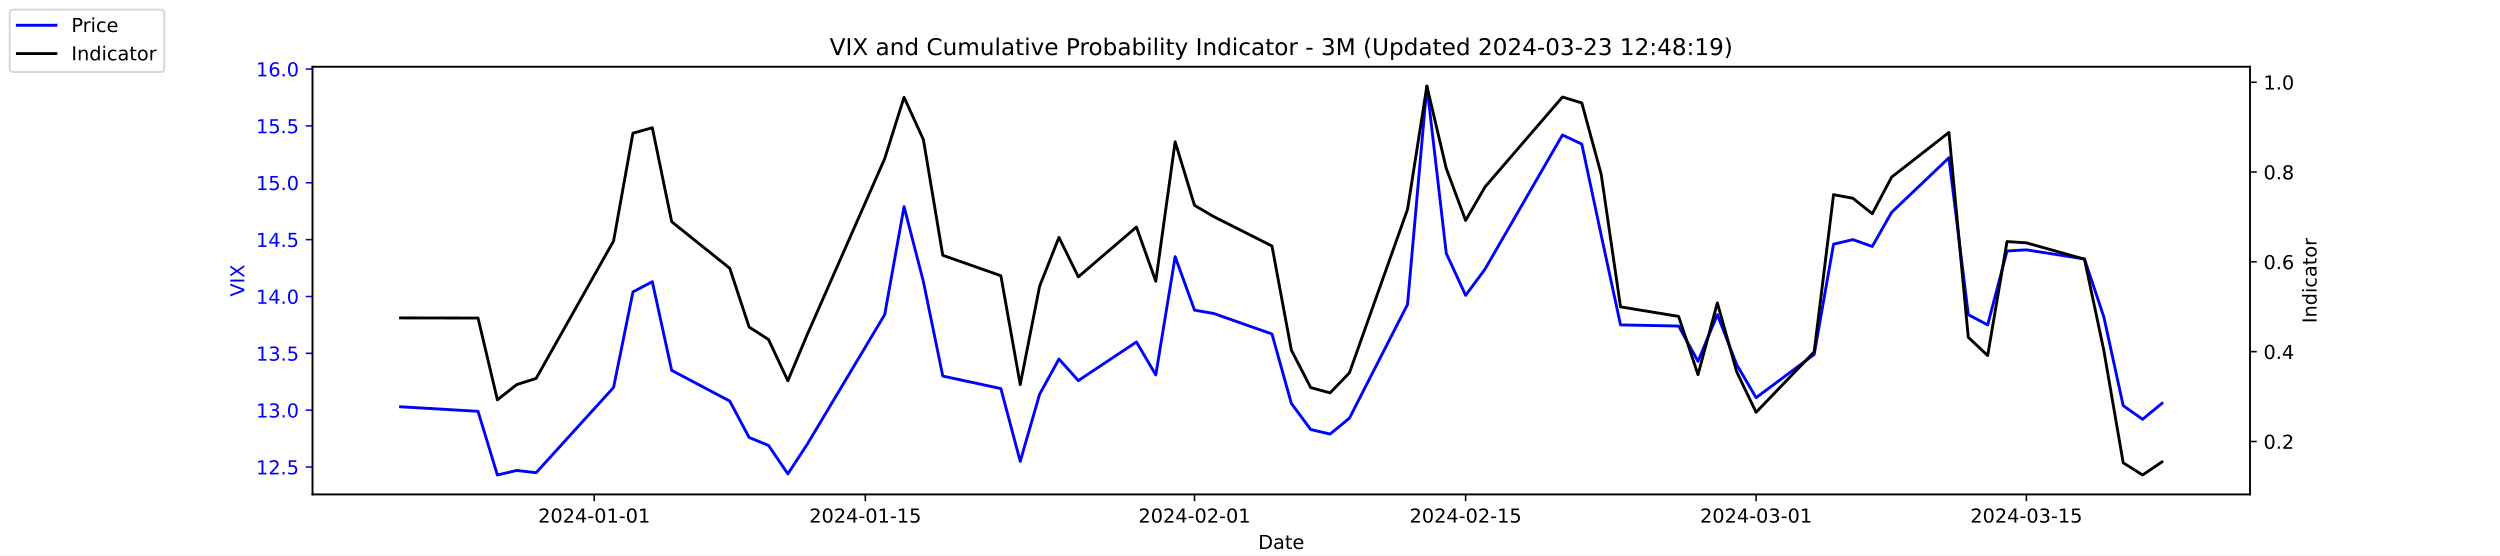
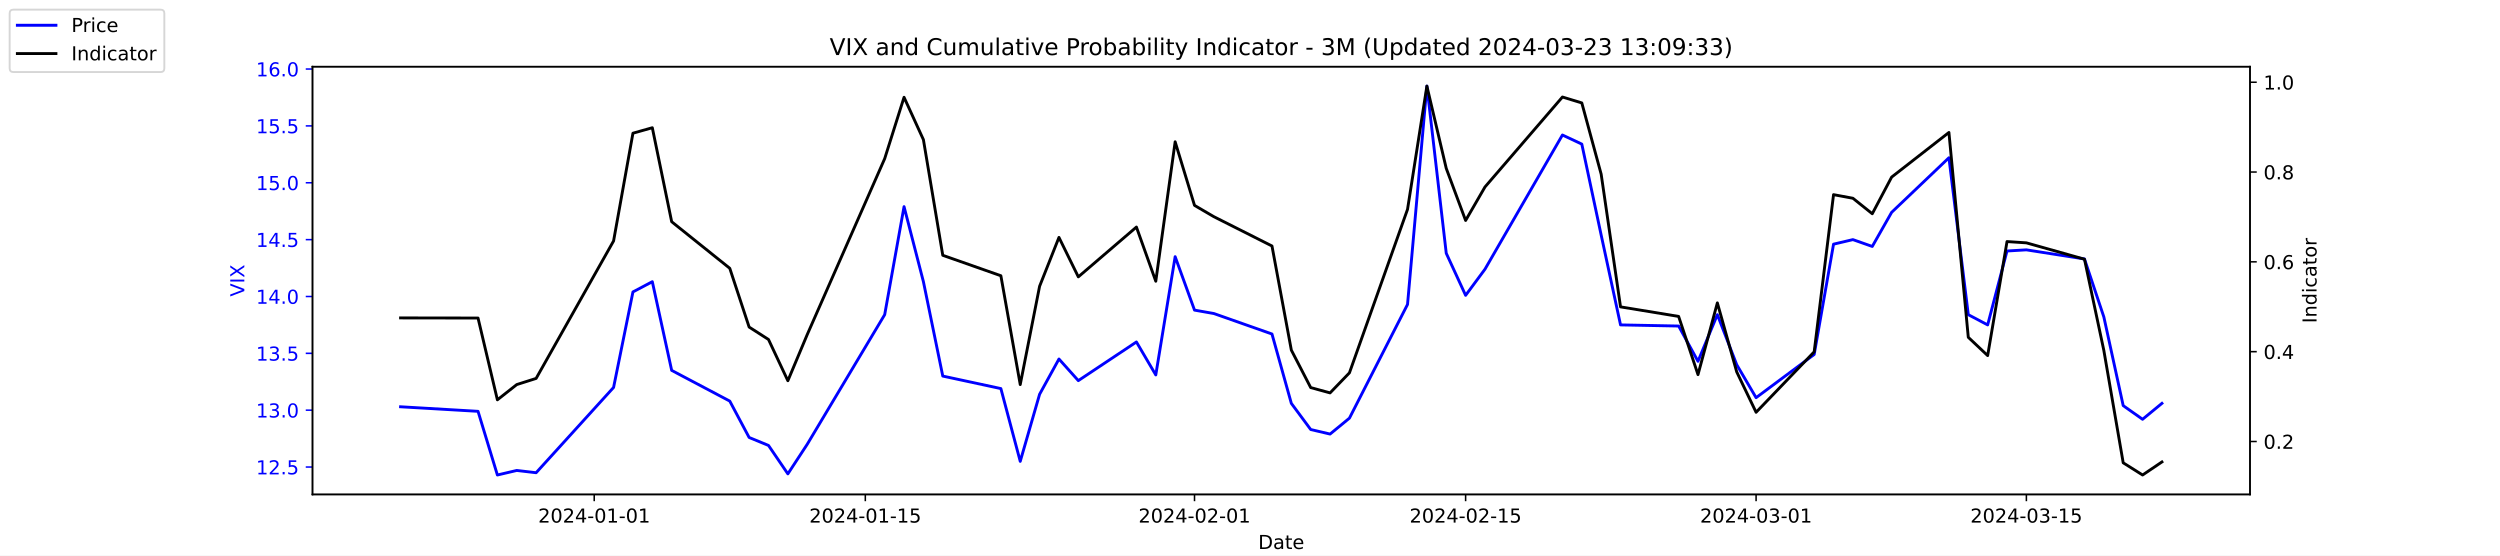
<svg xmlns="http://www.w3.org/2000/svg" xmlns:xlink="http://www.w3.org/1999/xlink" width="1296pt" height="288pt" viewBox="0 0 1296 288" version="1.1">
  <defs>
    <style type="text/css">*{stroke-linejoin: round; stroke-linecap: butt}</style>
  </defs>
  <g id="figure_1">
    <g id="patch_1">
      <path d="M 0 288  L 1296 288  L 1296 0  L 0 0  z " style="fill: #ffffff" />
    </g>
    <g id="axes_1">
      <g id="patch_2">
        <path d="M 162 256.32  L 1166.4 256.32  L 1166.4 34.56  L 162 34.56  z " style="fill: #ffffff" />
      </g>
      <g id="matplotlib.axis_1">
        <g id="xtick_1">
          <g id="line2d_1">
            <defs>
-               <path id="m164c7458db" d="M 0 0  L 0 3.5  " style="stroke: #000000; stroke-width: 0.8" />
+               <path id="me2af71b40a" d="M 0 0  L 0 3.5  " style="stroke: #000000; stroke-width: 0.8" />
            </defs>
            <g>
-               <use xlink:href="#m164c7458db" x="308.04" y="256.32" style="stroke: #000000; stroke-width: 0.8" />
+               <use xlink:href="#me2af71b40a" x="308.04" y="256.32" style="stroke: #000000; stroke-width: 0.8" />
            </g>
          </g>
          <g id="text_1">
            <g transform="translate(278.9824 270.9184) scale(0.1 -0.1)">
              <defs>
                <path id="DejaVuSans-32" d="M 1228 531  L 3431 531  L 3431 0  L 469 0  L 469 531  Q 828 903 1448 1529  Q 2069 2156 2228 2338  Q 2531 2678 2651 2914  Q 2772 3150 2772 3378  Q 2772 3750 2511 3984  Q 2250 4219 1831 4219  Q 1534 4219 1204 4116  Q 875 4013 500 3803  L 500 4441  Q 881 4594 1212 4672  Q 1544 4750 1819 4750  Q 2544 4750 2975 4387  Q 3406 4025 3406 3419  Q 3406 3131 3298 2873  Q 3191 2616 2906 2266  Q 2828 2175 2409 1742  Q 1991 1309 1228 531  z " transform="scale(0.015625)" />
                <path id="DejaVuSans-30" d="M 2034 4250  Q 1547 4250 1301 3770  Q 1056 3291 1056 2328  Q 1056 1369 1301 889  Q 1547 409 2034 409  Q 2525 409 2770 889  Q 3016 1369 3016 2328  Q 3016 3291 2770 3770  Q 2525 4250 2034 4250  z M 2034 4750  Q 2819 4750 3233 4129  Q 3647 3509 3647 2328  Q 3647 1150 3233 529  Q 2819 -91 2034 -91  Q 1250 -91 836 529  Q 422 1150 422 2328  Q 422 3509 836 4129  Q 1250 4750 2034 4750  z " transform="scale(0.015625)" />
                <path id="DejaVuSans-34" d="M 2419 4116  L 825 1625  L 2419 1625  L 2419 4116  z M 2253 4666  L 3047 4666  L 3047 1625  L 3713 1625  L 3713 1100  L 3047 1100  L 3047 0  L 2419 0  L 2419 1100  L 313 1100  L 313 1709  L 2253 4666  z " transform="scale(0.015625)" />
                <path id="DejaVuSans-2d" d="M 313 2009  L 1997 2009  L 1997 1497  L 313 1497  L 313 2009  z " transform="scale(0.015625)" />
                <path id="DejaVuSans-31" d="M 794 531  L 1825 531  L 1825 4091  L 703 3866  L 703 4441  L 1819 4666  L 2450 4666  L 2450 531  L 3481 531  L 3481 0  L 794 0  L 794 531  z " transform="scale(0.015625)" />
              </defs>
              <use xlink:href="#DejaVuSans-32" />
              <use xlink:href="#DejaVuSans-30" x="63.623" />
              <use xlink:href="#DejaVuSans-32" x="127.246" />
              <use xlink:href="#DejaVuSans-34" x="190.869" />
              <use xlink:href="#DejaVuSans-2d" x="254.492" />
              <use xlink:href="#DejaVuSans-30" x="290.576" />
              <use xlink:href="#DejaVuSans-31" x="354.199" />
              <use xlink:href="#DejaVuSans-2d" x="417.822" />
              <use xlink:href="#DejaVuSans-30" x="453.906" />
              <use xlink:href="#DejaVuSans-31" x="517.529" />
            </g>
          </g>
        </g>
        <g id="xtick_2">
          <g id="line2d_2">
            <g>
-               <use xlink:href="#m164c7458db" x="448.58" y="256.32" style="stroke: #000000; stroke-width: 0.8" />
+               <use xlink:href="#me2af71b40a" x="448.58" y="256.32" style="stroke: #000000; stroke-width: 0.8" />
            </g>
          </g>
          <g id="text_2">
            <g transform="translate(419.5222 270.9184) scale(0.1 -0.1)">
              <defs>
                <path id="DejaVuSans-35" d="M 691 4666  L 3169 4666  L 3169 4134  L 1269 4134  L 1269 2991  Q 1406 3038 1543 3061  Q 1681 3084 1819 3084  Q 2600 3084 3056 2656  Q 3513 2228 3513 1497  Q 3513 744 3044 326  Q 2575 -91 1722 -91  Q 1428 -91 1123 -41  Q 819 9 494 109  L 494 744  Q 775 591 1075 516  Q 1375 441 1709 441  Q 2250 441 2565 725  Q 2881 1009 2881 1497  Q 2881 1984 2565 2268  Q 2250 2553 1709 2553  Q 1456 2553 1204 2497  Q 953 2441 691 2322  L 691 4666  z " transform="scale(0.015625)" />
              </defs>
              <use xlink:href="#DejaVuSans-32" />
              <use xlink:href="#DejaVuSans-30" x="63.623" />
              <use xlink:href="#DejaVuSans-32" x="127.246" />
              <use xlink:href="#DejaVuSans-34" x="190.869" />
              <use xlink:href="#DejaVuSans-2d" x="254.492" />
              <use xlink:href="#DejaVuSans-30" x="290.576" />
              <use xlink:href="#DejaVuSans-31" x="354.199" />
              <use xlink:href="#DejaVuSans-2d" x="417.822" />
              <use xlink:href="#DejaVuSans-31" x="453.906" />
              <use xlink:href="#DejaVuSans-35" x="517.529" />
            </g>
          </g>
        </g>
        <g id="xtick_3">
          <g id="line2d_3">
            <g>
-               <use xlink:href="#m164c7458db" x="619.236" y="256.32" style="stroke: #000000; stroke-width: 0.8" />
+               <use xlink:href="#me2af71b40a" x="619.236" y="256.32" style="stroke: #000000; stroke-width: 0.8" />
            </g>
          </g>
          <g id="text_3">
            <g transform="translate(590.1778 270.9184) scale(0.1 -0.1)">
              <use xlink:href="#DejaVuSans-32" />
              <use xlink:href="#DejaVuSans-30" x="63.623" />
              <use xlink:href="#DejaVuSans-32" x="127.246" />
              <use xlink:href="#DejaVuSans-34" x="190.869" />
              <use xlink:href="#DejaVuSans-2d" x="254.492" />
              <use xlink:href="#DejaVuSans-30" x="290.576" />
              <use xlink:href="#DejaVuSans-32" x="354.199" />
              <use xlink:href="#DejaVuSans-2d" x="417.822" />
              <use xlink:href="#DejaVuSans-30" x="453.906" />
              <use xlink:href="#DejaVuSans-31" x="517.529" />
            </g>
          </g>
        </g>
        <g id="xtick_4">
          <g id="line2d_4">
            <g>
-               <use xlink:href="#m164c7458db" x="759.775" y="256.32" style="stroke: #000000; stroke-width: 0.8" />
+               <use xlink:href="#me2af71b40a" x="759.775" y="256.32" style="stroke: #000000; stroke-width: 0.8" />
            </g>
          </g>
          <g id="text_4">
            <g transform="translate(730.7177 270.9184) scale(0.1 -0.1)">
              <use xlink:href="#DejaVuSans-32" />
              <use xlink:href="#DejaVuSans-30" x="63.623" />
              <use xlink:href="#DejaVuSans-32" x="127.246" />
              <use xlink:href="#DejaVuSans-34" x="190.869" />
              <use xlink:href="#DejaVuSans-2d" x="254.492" />
              <use xlink:href="#DejaVuSans-30" x="290.576" />
              <use xlink:href="#DejaVuSans-32" x="354.199" />
              <use xlink:href="#DejaVuSans-2d" x="417.822" />
              <use xlink:href="#DejaVuSans-31" x="453.906" />
              <use xlink:href="#DejaVuSans-35" x="517.529" />
            </g>
          </g>
        </g>
        <g id="xtick_5">
          <g id="line2d_5">
            <g>
-               <use xlink:href="#m164c7458db" x="910.354" y="256.32" style="stroke: #000000; stroke-width: 0.8" />
+               <use xlink:href="#me2af71b40a" x="910.354" y="256.32" style="stroke: #000000; stroke-width: 0.8" />
            </g>
          </g>
          <g id="text_5">
            <g transform="translate(881.2961 270.9184) scale(0.1 -0.1)">
              <defs>
                <path id="DejaVuSans-33" d="M 2597 2516  Q 3050 2419 3304 2112  Q 3559 1806 3559 1356  Q 3559 666 3084 287  Q 2609 -91 1734 -91  Q 1441 -91 1130 -33  Q 819 25 488 141  L 488 750  Q 750 597 1062 519  Q 1375 441 1716 441  Q 2309 441 2620 675  Q 2931 909 2931 1356  Q 2931 1769 2642 2001  Q 2353 2234 1838 2234  L 1294 2234  L 1294 2753  L 1863 2753  Q 2328 2753 2575 2939  Q 2822 3125 2822 3475  Q 2822 3834 2567 4026  Q 2313 4219 1838 4219  Q 1578 4219 1281 4162  Q 984 4106 628 3988  L 628 4550  Q 988 4650 1302 4700  Q 1616 4750 1894 4750  Q 2613 4750 3031 4423  Q 3450 4097 3450 3541  Q 3450 3153 3228 2886  Q 3006 2619 2597 2516  z " transform="scale(0.015625)" />
              </defs>
              <use xlink:href="#DejaVuSans-32" />
              <use xlink:href="#DejaVuSans-30" x="63.623" />
              <use xlink:href="#DejaVuSans-32" x="127.246" />
              <use xlink:href="#DejaVuSans-34" x="190.869" />
              <use xlink:href="#DejaVuSans-2d" x="254.492" />
              <use xlink:href="#DejaVuSans-30" x="290.576" />
              <use xlink:href="#DejaVuSans-33" x="354.199" />
              <use xlink:href="#DejaVuSans-2d" x="417.822" />
              <use xlink:href="#DejaVuSans-30" x="453.906" />
              <use xlink:href="#DejaVuSans-31" x="517.529" />
            </g>
          </g>
        </g>
        <g id="xtick_6">
          <g id="line2d_6">
            <g>
-               <use xlink:href="#m164c7458db" x="1050.476" y="256.32" style="stroke: #000000; stroke-width: 0.8" />
+               <use xlink:href="#me2af71b40a" x="1050.476" y="256.32" style="stroke: #000000; stroke-width: 0.8" />
            </g>
          </g>
          <g id="text_6">
            <g transform="translate(1021.418 270.9184) scale(0.1 -0.1)">
              <use xlink:href="#DejaVuSans-32" />
              <use xlink:href="#DejaVuSans-30" x="63.623" />
              <use xlink:href="#DejaVuSans-32" x="127.246" />
              <use xlink:href="#DejaVuSans-34" x="190.869" />
              <use xlink:href="#DejaVuSans-2d" x="254.492" />
              <use xlink:href="#DejaVuSans-30" x="290.576" />
              <use xlink:href="#DejaVuSans-33" x="354.199" />
              <use xlink:href="#DejaVuSans-2d" x="417.822" />
              <use xlink:href="#DejaVuSans-31" x="453.906" />
              <use xlink:href="#DejaVuSans-35" x="517.529" />
            </g>
          </g>
        </g>
        <g id="text_7">
          <g transform="translate(652.2492 284.5966) scale(0.1 -0.1)">
            <defs>
              <path id="DejaVuSans-44" d="M 1259 4147  L 1259 519  L 2022 519  Q 2988 519 3436 956  Q 3884 1394 3884 2338  Q 3884 3275 3436 3711  Q 2988 4147 2022 4147  L 1259 4147  z M 628 4666  L 1925 4666  Q 3281 4666 3915 4102  Q 4550 3538 4550 2338  Q 4550 1131 3912 565  Q 3275 0 1925 0  L 628 0  L 628 4666  z " transform="scale(0.015625)" />
              <path id="DejaVuSans-61" d="M 2194 1759  Q 1497 1759 1228 1600  Q 959 1441 959 1056  Q 959 750 1161 570  Q 1363 391 1709 391  Q 2188 391 2477 730  Q 2766 1069 2766 1631  L 2766 1759  L 2194 1759  z M 3341 1997  L 3341 0  L 2766 0  L 2766 531  Q 2569 213 2275 61  Q 1981 -91 1556 -91  Q 1019 -91 701 211  Q 384 513 384 1019  Q 384 1609 779 1909  Q 1175 2209 1959 2209  L 2766 2209  L 2766 2266  Q 2766 2663 2505 2880  Q 2244 3097 1772 3097  Q 1472 3097 1187 3025  Q 903 2953 641 2809  L 641 3341  Q 956 3463 1253 3523  Q 1550 3584 1831 3584  Q 2591 3584 2966 3190  Q 3341 2797 3341 1997  z " transform="scale(0.015625)" />
              <path id="DejaVuSans-74" d="M 1172 4494  L 1172 3500  L 2356 3500  L 2356 3053  L 1172 3053  L 1172 1153  Q 1172 725 1289 603  Q 1406 481 1766 481  L 2356 481  L 2356 0  L 1766 0  Q 1100 0 847 248  Q 594 497 594 1153  L 594 3053  L 172 3053  L 172 3500  L 594 3500  L 594 4494  L 1172 4494  z " transform="scale(0.015625)" />
              <path id="DejaVuSans-65" d="M 3597 1894  L 3597 1613  L 953 1613  Q 991 1019 1311 708  Q 1631 397 2203 397  Q 2534 397 2845 478  Q 3156 559 3463 722  L 3463 178  Q 3153 47 2828 -22  Q 2503 -91 2169 -91  Q 1331 -91 842 396  Q 353 884 353 1716  Q 353 2575 817 3079  Q 1281 3584 2069 3584  Q 2775 3584 3186 3129  Q 3597 2675 3597 1894  z M 3022 2063  Q 3016 2534 2758 2815  Q 2500 3097 2075 3097  Q 1594 3097 1305 2825  Q 1016 2553 972 2059  L 3022 2063  z " transform="scale(0.015625)" />
            </defs>
            <use xlink:href="#DejaVuSans-44" />
            <use xlink:href="#DejaVuSans-61" x="77.002" />
            <use xlink:href="#DejaVuSans-74" x="138.281" />
            <use xlink:href="#DejaVuSans-65" x="177.49" />
          </g>
        </g>
      </g>
      <g id="matplotlib.axis_2">
        <g id="ytick_1">
          <g id="line2d_7">
            <defs>
-               <path id="m538c97df19" d="M 0 0  L -3.5 0  " style="stroke: #0000ff; stroke-width: 0.8" />
+               <path id="mffea06dc5c" d="M 0 0  L -3.5 0  " style="stroke: #0000ff; stroke-width: 0.8" />
            </defs>
            <g>
-               <use xlink:href="#m538c97df19" x="162" y="242.114" style="fill: #0000ff; stroke: #0000ff; stroke-width: 0.8" />
+               <use xlink:href="#mffea06dc5c" x="162" y="242.114" style="fill: #0000ff; stroke: #0000ff; stroke-width: 0.8" />
            </g>
          </g>
          <g id="text_8">
            <g style="fill: #0000ff" transform="translate(132.7344 245.9129) scale(0.1 -0.1)">
              <defs>
                <path id="DejaVuSans-2e" d="M 684 794  L 1344 794  L 1344 0  L 684 0  L 684 794  z " transform="scale(0.015625)" />
              </defs>
              <use xlink:href="#DejaVuSans-31" />
              <use xlink:href="#DejaVuSans-32" x="63.623" />
              <use xlink:href="#DejaVuSans-2e" x="127.246" />
              <use xlink:href="#DejaVuSans-35" x="159.033" />
            </g>
          </g>
        </g>
        <g id="ytick_2">
          <g id="line2d_8">
            <g>
-               <use xlink:href="#m538c97df19" x="162" y="212.64" style="fill: #0000ff; stroke: #0000ff; stroke-width: 0.8" />
+               <use xlink:href="#mffea06dc5c" x="162" y="212.64" style="fill: #0000ff; stroke: #0000ff; stroke-width: 0.8" />
            </g>
          </g>
          <g id="text_9">
            <g style="fill: #0000ff" transform="translate(132.7344 216.4392) scale(0.1 -0.1)">
              <use xlink:href="#DejaVuSans-31" />
              <use xlink:href="#DejaVuSans-33" x="63.623" />
              <use xlink:href="#DejaVuSans-2e" x="127.246" />
              <use xlink:href="#DejaVuSans-30" x="159.033" />
            </g>
          </g>
        </g>
        <g id="ytick_3">
          <g id="line2d_9">
            <g>
-               <use xlink:href="#m538c97df19" x="162" y="183.166" style="fill: #0000ff; stroke: #0000ff; stroke-width: 0.8" />
+               <use xlink:href="#mffea06dc5c" x="162" y="183.166" style="fill: #0000ff; stroke: #0000ff; stroke-width: 0.8" />
            </g>
          </g>
          <g id="text_10">
            <g style="fill: #0000ff" transform="translate(132.7344 186.9656) scale(0.1 -0.1)">
              <use xlink:href="#DejaVuSans-31" />
              <use xlink:href="#DejaVuSans-33" x="63.623" />
              <use xlink:href="#DejaVuSans-2e" x="127.246" />
              <use xlink:href="#DejaVuSans-35" x="159.033" />
            </g>
          </g>
        </g>
        <g id="ytick_4">
          <g id="line2d_10">
            <g>
-               <use xlink:href="#m538c97df19" x="162" y="153.693" style="fill: #0000ff; stroke: #0000ff; stroke-width: 0.8" />
+               <use xlink:href="#mffea06dc5c" x="162" y="153.693" style="fill: #0000ff; stroke: #0000ff; stroke-width: 0.8" />
            </g>
          </g>
          <g id="text_11">
            <g style="fill: #0000ff" transform="translate(132.7344 157.4919) scale(0.1 -0.1)">
              <use xlink:href="#DejaVuSans-31" />
              <use xlink:href="#DejaVuSans-34" x="63.623" />
              <use xlink:href="#DejaVuSans-2e" x="127.246" />
              <use xlink:href="#DejaVuSans-30" x="159.033" />
            </g>
          </g>
        </g>
        <g id="ytick_5">
          <g id="line2d_11">
            <g>
-               <use xlink:href="#m538c97df19" x="162" y="124.219" style="fill: #0000ff; stroke: #0000ff; stroke-width: 0.8" />
+               <use xlink:href="#mffea06dc5c" x="162" y="124.219" style="fill: #0000ff; stroke: #0000ff; stroke-width: 0.8" />
            </g>
          </g>
          <g id="text_12">
            <g style="fill: #0000ff" transform="translate(132.7344 128.0182) scale(0.1 -0.1)">
              <use xlink:href="#DejaVuSans-31" />
              <use xlink:href="#DejaVuSans-34" x="63.623" />
              <use xlink:href="#DejaVuSans-2e" x="127.246" />
              <use xlink:href="#DejaVuSans-35" x="159.033" />
            </g>
          </g>
        </g>
        <g id="ytick_6">
          <g id="line2d_12">
            <g>
-               <use xlink:href="#m538c97df19" x="162" y="94.745" style="fill: #0000ff; stroke: #0000ff; stroke-width: 0.8" />
+               <use xlink:href="#mffea06dc5c" x="162" y="94.745" style="fill: #0000ff; stroke: #0000ff; stroke-width: 0.8" />
            </g>
          </g>
          <g id="text_13">
            <g style="fill: #0000ff" transform="translate(132.7344 98.5445) scale(0.1 -0.1)">
              <use xlink:href="#DejaVuSans-31" />
              <use xlink:href="#DejaVuSans-35" x="63.623" />
              <use xlink:href="#DejaVuSans-2e" x="127.246" />
              <use xlink:href="#DejaVuSans-30" x="159.033" />
            </g>
          </g>
        </g>
        <g id="ytick_7">
          <g id="line2d_13">
            <g>
-               <use xlink:href="#m538c97df19" x="162" y="65.272" style="fill: #0000ff; stroke: #0000ff; stroke-width: 0.8" />
+               <use xlink:href="#mffea06dc5c" x="162" y="65.272" style="fill: #0000ff; stroke: #0000ff; stroke-width: 0.8" />
            </g>
          </g>
          <g id="text_14">
            <g style="fill: #0000ff" transform="translate(132.7344 69.07082) scale(0.1 -0.1)">
              <use xlink:href="#DejaVuSans-31" />
              <use xlink:href="#DejaVuSans-35" x="63.623" />
              <use xlink:href="#DejaVuSans-2e" x="127.246" />
              <use xlink:href="#DejaVuSans-35" x="159.033" />
            </g>
          </g>
        </g>
        <g id="ytick_8">
          <g id="line2d_14">
            <g>
-               <use xlink:href="#m538c97df19" x="162" y="35.798" style="fill: #0000ff; stroke: #0000ff; stroke-width: 0.8" />
+               <use xlink:href="#mffea06dc5c" x="162" y="35.798" style="fill: #0000ff; stroke: #0000ff; stroke-width: 0.8" />
            </g>
          </g>
          <g id="text_15">
            <g style="fill: #0000ff" transform="translate(132.7344 39.59714) scale(0.1 -0.1)">
              <defs>
                <path id="DejaVuSans-36" d="M 2113 2584  Q 1688 2584 1439 2293  Q 1191 2003 1191 1497  Q 1191 994 1439 701  Q 1688 409 2113 409  Q 2538 409 2786 701  Q 3034 994 3034 1497  Q 3034 2003 2786 2293  Q 2538 2584 2113 2584  z M 3366 4563  L 3366 3988  Q 3128 4100 2886 4159  Q 2644 4219 2406 4219  Q 1781 4219 1451 3797  Q 1122 3375 1075 2522  Q 1259 2794 1537 2939  Q 1816 3084 2150 3084  Q 2853 3084 3261 2657  Q 3669 2231 3669 1497  Q 3669 778 3244 343  Q 2819 -91 2113 -91  Q 1303 -91 875 529  Q 447 1150 447 2328  Q 447 3434 972 4092  Q 1497 4750 2381 4750  Q 2619 4750 2861 4703  Q 3103 4656 3366 4563  z " transform="scale(0.015625)" />
              </defs>
              <use xlink:href="#DejaVuSans-31" />
              <use xlink:href="#DejaVuSans-36" x="63.623" />
              <use xlink:href="#DejaVuSans-2e" x="127.246" />
              <use xlink:href="#DejaVuSans-30" x="159.033" />
            </g>
          </g>
        </g>
        <g id="text_16">
          <g style="fill: #0000ff" transform="translate(126.6547 153.7603) rotate(-90) scale(0.1 -0.1)">
            <defs>
              <path id="DejaVuSans-56" d="M 1831 0  L 50 4666  L 709 4666  L 2188 738  L 3669 4666  L 4325 4666  L 2547 0  L 1831 0  z " transform="scale(0.015625)" />
              <path id="DejaVuSans-49" d="M 628 4666  L 1259 4666  L 1259 0  L 628 0  L 628 4666  z " transform="scale(0.015625)" />
              <path id="DejaVuSans-58" d="M 403 4666  L 1081 4666  L 2241 2931  L 3406 4666  L 4084 4666  L 2584 2425  L 4184 0  L 3506 0  L 2194 1984  L 872 0  L 191 0  L 1856 2491  L 403 4666  z " transform="scale(0.015625)" />
            </defs>
            <use xlink:href="#DejaVuSans-56" />
            <use xlink:href="#DejaVuSans-49" x="68.408" />
            <use xlink:href="#DejaVuSans-58" x="97.9" />
          </g>
        </g>
      </g>
      <g id="line2d_15">
-         <path d="M 207.655 210.872  L 247.809 213.23  L 257.847 246.24  L 267.886 243.882  L 277.924 245.061  L 318.079 200.851  L 328.117 151.335  L 338.156 146.029  L 348.194 192.008  L 378.31 207.924  L 388.349 226.787  L 398.387 230.914  L 408.426 245.651  L 418.464 230.324  L 458.619 163.124  L 468.657 107.124  L 478.696 146.029  L 488.734 194.956  L 518.85 201.44  L 528.889 239.166  L 538.927 204.387  L 548.966 186.114  L 559.004 197.314  L 589.12 177.272  L 599.158 194.366  L 609.197 133.061  L 619.236 160.766  L 629.274 162.535  L 659.39 173.145  L 669.428 209.103  L 679.467 222.661  L 689.506 225.019  L 699.544 216.766  L 729.66 157.819  L 739.698 44.64  L 749.737 131.293  L 759.775 153.103  L 769.814 139.545  L 809.968 69.987  L 820.007 74.703  L 830.045 121.861  L 840.084 168.429  L 870.2 169.019  L 880.238 187.293  L 890.277 163.124  L 900.315 189.061  L 910.354 206.156  L 940.47 183.756  L 950.508 126.577  L 960.547 124.219  L 970.585 127.756  L 980.624 110.072  L 1010.321 81.777  L 1020.36 163.124  L 1030.398 168.429  L 1040.437 130.114  L 1050.476 129.524  L 1080.591 134.24  L 1090.63 164.303  L 1100.668 210.282  L 1110.707 217.356  L 1120.745 209.103  " clip-path="url(#pc7d4f2cad0)" style="fill: none; stroke: #0000ff; stroke-width: 1.5; stroke-linecap: square" />
+         <path d="M 207.655 210.872  L 247.809 213.23  L 257.847 246.24  L 267.886 243.882  L 277.924 245.061  L 318.079 200.851  L 328.117 151.335  L 338.156 146.029  L 348.194 192.008  L 378.31 207.924  L 388.349 226.787  L 398.387 230.914  L 408.426 245.651  L 418.464 230.324  L 458.619 163.124  L 468.657 107.124  L 478.696 146.029  L 488.734 194.956  L 518.85 201.44  L 528.889 239.166  L 538.927 204.387  L 548.966 186.114  L 559.004 197.314  L 589.12 177.272  L 599.158 194.366  L 609.197 133.061  L 619.236 160.766  L 629.274 162.535  L 659.39 173.145  L 669.428 209.103  L 679.467 222.661  L 689.506 225.019  L 699.544 216.766  L 729.66 157.819  L 739.698 44.64  L 749.737 131.293  L 759.775 153.103  L 769.814 139.545  L 809.968 69.987  L 820.007 74.703  L 830.045 121.861  L 840.084 168.429  L 870.2 169.019  L 880.238 187.293  L 890.277 163.124  L 900.315 189.061  L 910.354 206.156  L 940.47 183.756  L 950.508 126.577  L 960.547 124.219  L 970.585 127.756  L 980.624 110.072  L 1010.321 81.777  L 1020.36 163.124  L 1030.398 168.429  L 1040.437 130.114  L 1050.476 129.524  L 1080.591 134.24  L 1090.63 164.303  L 1100.668 210.282  L 1110.707 217.356  L 1120.745 209.103  " clip-path="url(#p763a0b5d0e)" style="fill: none; stroke: #0000ff; stroke-width: 1.5; stroke-linecap: square" />
      </g>
      <g id="patch_3">
        <path d="M 162 256.32  L 162 34.56  " style="fill: none; stroke: #000000; stroke-width: 0.8; stroke-linejoin: miter; stroke-linecap: square" />
      </g>
      <g id="patch_4">
        <path d="M 1166.4 256.32  L 1166.4 34.56  " style="fill: none; stroke: #000000; stroke-width: 0.8; stroke-linejoin: miter; stroke-linecap: square" />
      </g>
      <g id="patch_5">
        <path d="M 162 256.32  L 1166.4 256.32  " style="fill: none; stroke: #000000; stroke-width: 0.8; stroke-linejoin: miter; stroke-linecap: square" />
      </g>
      <g id="patch_6">
        <path d="M 162 34.56  L 1166.4 34.56  " style="fill: none; stroke: #000000; stroke-width: 0.8; stroke-linejoin: miter; stroke-linecap: square" />
      </g>
    </g>
    <g id="axes_2">
      <g id="matplotlib.axis_3">
        <g id="ytick_9">
          <g id="line2d_16">
            <defs>
-               <path id="mbf9b0ade7e" d="M 0 0  L 3.5 0  " style="stroke: #000000; stroke-width: 0.8" />
+               <path id="m49161e3346" d="M 0 0  L 3.5 0  " style="stroke: #000000; stroke-width: 0.8" />
            </defs>
            <g>
-               <use xlink:href="#mbf9b0ade7e" x="1166.4" y="228.861" style="stroke: #000000; stroke-width: 0.8" />
+               <use xlink:href="#m49161e3346" x="1166.4" y="228.861" style="stroke: #000000; stroke-width: 0.8" />
            </g>
          </g>
          <g id="text_17">
            <g transform="translate(1173.4 232.6604) scale(0.1 -0.1)">
              <use xlink:href="#DejaVuSans-30" />
              <use xlink:href="#DejaVuSans-2e" x="63.623" />
              <use xlink:href="#DejaVuSans-32" x="95.41" />
            </g>
          </g>
        </g>
        <g id="ytick_10">
          <g id="line2d_17">
            <g>
-               <use xlink:href="#mbf9b0ade7e" x="1166.4" y="182.303" style="stroke: #000000; stroke-width: 0.8" />
+               <use xlink:href="#m49161e3346" x="1166.4" y="182.303" style="stroke: #000000; stroke-width: 0.8" />
            </g>
          </g>
          <g id="text_18">
            <g transform="translate(1173.4 186.1018) scale(0.1 -0.1)">
              <use xlink:href="#DejaVuSans-30" />
              <use xlink:href="#DejaVuSans-2e" x="63.623" />
              <use xlink:href="#DejaVuSans-34" x="95.41" />
            </g>
          </g>
        </g>
        <g id="ytick_11">
          <g id="line2d_18">
            <g>
-               <use xlink:href="#mbf9b0ade7e" x="1166.4" y="135.744" style="stroke: #000000; stroke-width: 0.8" />
+               <use xlink:href="#m49161e3346" x="1166.4" y="135.744" style="stroke: #000000; stroke-width: 0.8" />
            </g>
          </g>
          <g id="text_19">
            <g transform="translate(1173.4 139.5431) scale(0.1 -0.1)">
              <use xlink:href="#DejaVuSans-30" />
              <use xlink:href="#DejaVuSans-2e" x="63.623" />
              <use xlink:href="#DejaVuSans-36" x="95.41" />
            </g>
          </g>
        </g>
        <g id="ytick_12">
          <g id="line2d_19">
            <g>
-               <use xlink:href="#mbf9b0ade7e" x="1166.4" y="89.185" style="stroke: #000000; stroke-width: 0.8" />
+               <use xlink:href="#m49161e3346" x="1166.4" y="89.185" style="stroke: #000000; stroke-width: 0.8" />
            </g>
          </g>
          <g id="text_20">
            <g transform="translate(1173.4 92.98443) scale(0.1 -0.1)">
              <defs>
                <path id="DejaVuSans-38" d="M 2034 2216  Q 1584 2216 1326 1975  Q 1069 1734 1069 1313  Q 1069 891 1326 650  Q 1584 409 2034 409  Q 2484 409 2743 651  Q 3003 894 3003 1313  Q 3003 1734 2745 1975  Q 2488 2216 2034 2216  z M 1403 2484  Q 997 2584 770 2862  Q 544 3141 544 3541  Q 544 4100 942 4425  Q 1341 4750 2034 4750  Q 2731 4750 3128 4425  Q 3525 4100 3525 3541  Q 3525 3141 3298 2862  Q 3072 2584 2669 2484  Q 3125 2378 3379 2068  Q 3634 1759 3634 1313  Q 3634 634 3220 271  Q 2806 -91 2034 -91  Q 1263 -91 848 271  Q 434 634 434 1313  Q 434 1759 690 2068  Q 947 2378 1403 2484  z M 1172 3481  Q 1172 3119 1398 2916  Q 1625 2713 2034 2713  Q 2441 2713 2670 2916  Q 2900 3119 2900 3481  Q 2900 3844 2670 4047  Q 2441 4250 2034 4250  Q 1625 4250 1398 4047  Q 1172 3844 1172 3481  z " transform="scale(0.015625)" />
              </defs>
              <use xlink:href="#DejaVuSans-30" />
              <use xlink:href="#DejaVuSans-2e" x="63.623" />
              <use xlink:href="#DejaVuSans-38" x="95.41" />
            </g>
          </g>
        </g>
        <g id="ytick_13">
          <g id="line2d_20">
            <g>
-               <use xlink:href="#mbf9b0ade7e" x="1166.4" y="42.627" style="stroke: #000000; stroke-width: 0.8" />
+               <use xlink:href="#m49161e3346" x="1166.4" y="42.627" style="stroke: #000000; stroke-width: 0.8" />
            </g>
          </g>
          <g id="text_21">
            <g transform="translate(1173.4 46.42577) scale(0.1 -0.1)">
              <use xlink:href="#DejaVuSans-31" />
              <use xlink:href="#DejaVuSans-2e" x="63.623" />
              <use xlink:href="#DejaVuSans-30" x="95.41" />
            </g>
          </g>
        </g>
        <g id="text_22">
          <g transform="translate(1200.902 167.5353) rotate(-90) scale(0.1 -0.1)">
            <defs>
              <path id="DejaVuSans-6e" d="M 3513 2113  L 3513 0  L 2938 0  L 2938 2094  Q 2938 2591 2744 2837  Q 2550 3084 2163 3084  Q 1697 3084 1428 2787  Q 1159 2491 1159 1978  L 1159 0  L 581 0  L 581 3500  L 1159 3500  L 1159 2956  Q 1366 3272 1645 3428  Q 1925 3584 2291 3584  Q 2894 3584 3203 3211  Q 3513 2838 3513 2113  z " transform="scale(0.015625)" />
              <path id="DejaVuSans-64" d="M 2906 2969  L 2906 4863  L 3481 4863  L 3481 0  L 2906 0  L 2906 525  Q 2725 213 2448 61  Q 2172 -91 1784 -91  Q 1150 -91 751 415  Q 353 922 353 1747  Q 353 2572 751 3078  Q 1150 3584 1784 3584  Q 2172 3584 2448 3432  Q 2725 3281 2906 2969  z M 947 1747  Q 947 1113 1208 752  Q 1469 391 1925 391  Q 2381 391 2643 752  Q 2906 1113 2906 1747  Q 2906 2381 2643 2742  Q 2381 3103 1925 3103  Q 1469 3103 1208 2742  Q 947 2381 947 1747  z " transform="scale(0.015625)" />
              <path id="DejaVuSans-69" d="M 603 3500  L 1178 3500  L 1178 0  L 603 0  L 603 3500  z M 603 4863  L 1178 4863  L 1178 4134  L 603 4134  L 603 4863  z " transform="scale(0.015625)" />
              <path id="DejaVuSans-63" d="M 3122 3366  L 3122 2828  Q 2878 2963 2633 3030  Q 2388 3097 2138 3097  Q 1578 3097 1268 2742  Q 959 2388 959 1747  Q 959 1106 1268 751  Q 1578 397 2138 397  Q 2388 397 2633 464  Q 2878 531 3122 666  L 3122 134  Q 2881 22 2623 -34  Q 2366 -91 2075 -91  Q 1284 -91 818 406  Q 353 903 353 1747  Q 353 2603 823 3093  Q 1294 3584 2113 3584  Q 2378 3584 2631 3529  Q 2884 3475 3122 3366  z " transform="scale(0.015625)" />
              <path id="DejaVuSans-6f" d="M 1959 3097  Q 1497 3097 1228 2736  Q 959 2375 959 1747  Q 959 1119 1226 758  Q 1494 397 1959 397  Q 2419 397 2687 759  Q 2956 1122 2956 1747  Q 2956 2369 2687 2733  Q 2419 3097 1959 3097  z M 1959 3584  Q 2709 3584 3137 3096  Q 3566 2609 3566 1747  Q 3566 888 3137 398  Q 2709 -91 1959 -91  Q 1206 -91 779 398  Q 353 888 353 1747  Q 353 2609 779 3096  Q 1206 3584 1959 3584  z " transform="scale(0.015625)" />
              <path id="DejaVuSans-72" d="M 2631 2963  Q 2534 3019 2420 3045  Q 2306 3072 2169 3072  Q 1681 3072 1420 2755  Q 1159 2438 1159 1844  L 1159 0  L 581 0  L 581 3500  L 1159 3500  L 1159 2956  Q 1341 3275 1631 3429  Q 1922 3584 2338 3584  Q 2397 3584 2469 3576  Q 2541 3569 2628 3553  L 2631 2963  z " transform="scale(0.015625)" />
            </defs>
            <use xlink:href="#DejaVuSans-49" />
            <use xlink:href="#DejaVuSans-6e" x="29.492" />
            <use xlink:href="#DejaVuSans-64" x="92.871" />
            <use xlink:href="#DejaVuSans-69" x="156.348" />
            <use xlink:href="#DejaVuSans-63" x="184.131" />
            <use xlink:href="#DejaVuSans-61" x="239.111" />
            <use xlink:href="#DejaVuSans-74" x="300.391" />
            <use xlink:href="#DejaVuSans-6f" x="339.6" />
            <use xlink:href="#DejaVuSans-72" x="400.781" />
          </g>
        </g>
      </g>
      <g id="line2d_21">
-         <path d="M 207.655 164.809  L 247.809 164.871  L 257.847 207.267  L 267.886 199.363  L 277.924 196.174  L 318.079 124.909  L 328.117 69.054  L 338.156 66.216  L 348.194 114.944  L 378.31 139.088  L 388.349 169.556  L 398.387 175.985  L 408.426 197.367  L 418.464 173.453  L 458.619 82.25  L 468.657 50.431  L 478.696 72.403  L 488.734 132.345  L 518.85 142.945  L 528.889 199.363  L 538.927 148.397  L 548.966 123.071  L 559.004 143.524  L 589.12 117.707  L 599.158 145.787  L 609.197 73.504  L 619.236 106.471  L 629.274 112.335  L 659.39 127.52  L 669.428 181.495  L 679.467 200.923  L 689.506 203.676  L 699.544 193.281  L 729.66 108.53  L 739.698 44.64  L 749.737 87.294  L 759.775 114.286  L 769.814 96.915  L 809.968 50.293  L 820.007 53.356  L 830.045 90.298  L 840.084 159.085  L 870.2 164.036  L 880.238 194.203  L 890.277 157.012  L 900.315 192.791  L 910.354 213.729  L 940.47 182.391  L 950.508 100.91  L 960.547 102.777  L 970.585 110.806  L 980.624 91.81  L 1010.321 68.668  L 1020.36 174.857  L 1030.398 184.334  L 1040.437 125.227  L 1050.476 125.892  L 1080.591 134.368  L 1090.63 181.671  L 1100.668 239.913  L 1110.707 246.24  L 1120.745 239.472  " clip-path="url(#pc7d4f2cad0)" style="fill: none; stroke: #000000; stroke-width: 1.5; stroke-linecap: square" />
+         <path d="M 207.655 164.809  L 247.809 164.871  L 257.847 207.267  L 267.886 199.363  L 277.924 196.174  L 318.079 124.909  L 328.117 69.054  L 338.156 66.216  L 348.194 114.944  L 378.31 139.088  L 388.349 169.556  L 398.387 175.985  L 408.426 197.367  L 418.464 173.453  L 458.619 82.25  L 468.657 50.431  L 478.696 72.403  L 488.734 132.345  L 518.85 142.945  L 528.889 199.363  L 538.927 148.397  L 548.966 123.071  L 559.004 143.524  L 589.12 117.707  L 599.158 145.787  L 609.197 73.504  L 619.236 106.471  L 629.274 112.335  L 659.39 127.52  L 669.428 181.495  L 679.467 200.923  L 689.506 203.676  L 699.544 193.281  L 729.66 108.53  L 739.698 44.64  L 749.737 87.294  L 759.775 114.286  L 769.814 96.915  L 809.968 50.293  L 820.007 53.356  L 830.045 90.298  L 840.084 159.085  L 870.2 164.036  L 880.238 194.203  L 890.277 157.012  L 900.315 192.791  L 910.354 213.729  L 940.47 182.391  L 950.508 100.91  L 960.547 102.777  L 970.585 110.806  L 980.624 91.81  L 1010.321 68.668  L 1020.36 174.857  L 1030.398 184.334  L 1040.437 125.227  L 1050.476 125.892  L 1080.591 134.368  L 1090.63 181.671  L 1100.668 239.913  L 1110.707 246.24  L 1120.745 239.472  " clip-path="url(#p763a0b5d0e)" style="fill: none; stroke: #000000; stroke-width: 1.5; stroke-linecap: square" />
      </g>
      <g id="patch_7">
        <path d="M 162 256.32  L 162 34.56  " style="fill: none; stroke: #000000; stroke-width: 0.8; stroke-linejoin: miter; stroke-linecap: square" />
      </g>
      <g id="patch_8">
        <path d="M 1166.4 256.32  L 1166.4 34.56  " style="fill: none; stroke: #000000; stroke-width: 0.8; stroke-linejoin: miter; stroke-linecap: square" />
      </g>
      <g id="patch_9">
        <path d="M 162 256.32  L 1166.4 256.32  " style="fill: none; stroke: #000000; stroke-width: 0.8; stroke-linejoin: miter; stroke-linecap: square" />
      </g>
      <g id="patch_10">
        <path d="M 162 34.56  L 1166.4 34.56  " style="fill: none; stroke: #000000; stroke-width: 0.8; stroke-linejoin: miter; stroke-linecap: square" />
      </g>
      <g id="text_23">
        <g transform="translate(430.0941 28.56) scale(0.12 -0.12)">
          <defs>
            <path id="DejaVuSans-20" transform="scale(0.015625)" />
            <path id="DejaVuSans-43" d="M 4122 4306  L 4122 3641  Q 3803 3938 3442 4084  Q 3081 4231 2675 4231  Q 1875 4231 1450 3742  Q 1025 3253 1025 2328  Q 1025 1406 1450 917  Q 1875 428 2675 428  Q 3081 428 3442 575  Q 3803 722 4122 1019  L 4122 359  Q 3791 134 3420 21  Q 3050 -91 2638 -91  Q 1578 -91 968 557  Q 359 1206 359 2328  Q 359 3453 968 4101  Q 1578 4750 2638 4750  Q 3056 4750 3426 4639  Q 3797 4528 4122 4306  z " transform="scale(0.015625)" />
            <path id="DejaVuSans-75" d="M 544 1381  L 544 3500  L 1119 3500  L 1119 1403  Q 1119 906 1312 657  Q 1506 409 1894 409  Q 2359 409 2629 706  Q 2900 1003 2900 1516  L 2900 3500  L 3475 3500  L 3475 0  L 2900 0  L 2900 538  Q 2691 219 2414 64  Q 2138 -91 1772 -91  Q 1169 -91 856 284  Q 544 659 544 1381  z M 1991 3584  L 1991 3584  z " transform="scale(0.015625)" />
            <path id="DejaVuSans-6d" d="M 3328 2828  Q 3544 3216 3844 3400  Q 4144 3584 4550 3584  Q 5097 3584 5394 3201  Q 5691 2819 5691 2113  L 5691 0  L 5113 0  L 5113 2094  Q 5113 2597 4934 2840  Q 4756 3084 4391 3084  Q 3944 3084 3684 2787  Q 3425 2491 3425 1978  L 3425 0  L 2847 0  L 2847 2094  Q 2847 2600 2669 2842  Q 2491 3084 2119 3084  Q 1678 3084 1418 2786  Q 1159 2488 1159 1978  L 1159 0  L 581 0  L 581 3500  L 1159 3500  L 1159 2956  Q 1356 3278 1631 3431  Q 1906 3584 2284 3584  Q 2666 3584 2933 3390  Q 3200 3197 3328 2828  z " transform="scale(0.015625)" />
            <path id="DejaVuSans-6c" d="M 603 4863  L 1178 4863  L 1178 0  L 603 0  L 603 4863  z " transform="scale(0.015625)" />
            <path id="DejaVuSans-76" d="M 191 3500  L 800 3500  L 1894 563  L 2988 3500  L 3597 3500  L 2284 0  L 1503 0  L 191 3500  z " transform="scale(0.015625)" />
            <path id="DejaVuSans-50" d="M 1259 4147  L 1259 2394  L 2053 2394  Q 2494 2394 2734 2622  Q 2975 2850 2975 3272  Q 2975 3691 2734 3919  Q 2494 4147 2053 4147  L 1259 4147  z M 628 4666  L 2053 4666  Q 2838 4666 3239 4311  Q 3641 3956 3641 3272  Q 3641 2581 3239 2228  Q 2838 1875 2053 1875  L 1259 1875  L 1259 0  L 628 0  L 628 4666  z " transform="scale(0.015625)" />
            <path id="DejaVuSans-62" d="M 3116 1747  Q 3116 2381 2855 2742  Q 2594 3103 2138 3103  Q 1681 3103 1420 2742  Q 1159 2381 1159 1747  Q 1159 1113 1420 752  Q 1681 391 2138 391  Q 2594 391 2855 752  Q 3116 1113 3116 1747  z M 1159 2969  Q 1341 3281 1617 3432  Q 1894 3584 2278 3584  Q 2916 3584 3314 3078  Q 3713 2572 3713 1747  Q 3713 922 3314 415  Q 2916 -91 2278 -91  Q 1894 -91 1617 61  Q 1341 213 1159 525  L 1159 0  L 581 0  L 581 4863  L 1159 4863  L 1159 2969  z " transform="scale(0.015625)" />
            <path id="DejaVuSans-79" d="M 2059 -325  Q 1816 -950 1584 -1140  Q 1353 -1331 966 -1331  L 506 -1331  L 506 -850  L 844 -850  Q 1081 -850 1212 -737  Q 1344 -625 1503 -206  L 1606 56  L 191 3500  L 800 3500  L 1894 763  L 2988 3500  L 3597 3500  L 2059 -325  z " transform="scale(0.015625)" />
            <path id="DejaVuSans-4d" d="M 628 4666  L 1569 4666  L 2759 1491  L 3956 4666  L 4897 4666  L 4897 0  L 4281 0  L 4281 4097  L 3078 897  L 2444 897  L 1241 4097  L 1241 0  L 628 0  L 628 4666  z " transform="scale(0.015625)" />
            <path id="DejaVuSans-28" d="M 1984 4856  Q 1566 4138 1362 3434  Q 1159 2731 1159 2009  Q 1159 1288 1364 580  Q 1569 -128 1984 -844  L 1484 -844  Q 1016 -109 783 600  Q 550 1309 550 2009  Q 550 2706 781 3412  Q 1013 4119 1484 4856  L 1984 4856  z " transform="scale(0.015625)" />
            <path id="DejaVuSans-55" d="M 556 4666  L 1191 4666  L 1191 1831  Q 1191 1081 1462 751  Q 1734 422 2344 422  Q 2950 422 3222 751  Q 3494 1081 3494 1831  L 3494 4666  L 4128 4666  L 4128 1753  Q 4128 841 3676 375  Q 3225 -91 2344 -91  Q 1459 -91 1007 375  Q 556 841 556 1753  L 556 4666  z " transform="scale(0.015625)" />
            <path id="DejaVuSans-70" d="M 1159 525  L 1159 -1331  L 581 -1331  L 581 3500  L 1159 3500  L 1159 2969  Q 1341 3281 1617 3432  Q 1894 3584 2278 3584  Q 2916 3584 3314 3078  Q 3713 2572 3713 1747  Q 3713 922 3314 415  Q 2916 -91 2278 -91  Q 1894 -91 1617 61  Q 1341 213 1159 525  z M 3116 1747  Q 3116 2381 2855 2742  Q 2594 3103 2138 3103  Q 1681 3103 1420 2742  Q 1159 2381 1159 1747  Q 1159 1113 1420 752  Q 1681 391 2138 391  Q 2594 391 2855 752  Q 3116 1113 3116 1747  z " transform="scale(0.015625)" />
            <path id="DejaVuSans-3a" d="M 750 794  L 1409 794  L 1409 0  L 750 0  L 750 794  z M 750 3309  L 1409 3309  L 1409 2516  L 750 2516  L 750 3309  z " transform="scale(0.015625)" />
            <path id="DejaVuSans-39" d="M 703 97  L 703 672  Q 941 559 1184 500  Q 1428 441 1663 441  Q 2288 441 2617 861  Q 2947 1281 2994 2138  Q 2813 1869 2534 1725  Q 2256 1581 1919 1581  Q 1219 1581 811 2004  Q 403 2428 403 3163  Q 403 3881 828 4315  Q 1253 4750 1959 4750  Q 2769 4750 3195 4129  Q 3622 3509 3622 2328  Q 3622 1225 3098 567  Q 2575 -91 1691 -91  Q 1453 -91 1209 -44  Q 966 3 703 97  z M 1959 2075  Q 2384 2075 2632 2365  Q 2881 2656 2881 3163  Q 2881 3666 2632 3958  Q 2384 4250 1959 4250  Q 1534 4250 1286 3958  Q 1038 3666 1038 3163  Q 1038 2656 1286 2365  Q 1534 2075 1959 2075  z " transform="scale(0.015625)" />
            <path id="DejaVuSans-29" d="M 513 4856  L 1013 4856  Q 1481 4119 1714 3412  Q 1947 2706 1947 2009  Q 1947 1309 1714 600  Q 1481 -109 1013 -844  L 513 -844  Q 928 -128 1133 580  Q 1338 1288 1338 2009  Q 1338 2731 1133 3434  Q 928 4138 513 4856  z " transform="scale(0.015625)" />
          </defs>
          <use xlink:href="#DejaVuSans-56" />
          <use xlink:href="#DejaVuSans-49" x="68.408" />
          <use xlink:href="#DejaVuSans-58" x="97.9" />
          <use xlink:href="#DejaVuSans-20" x="166.406" />
          <use xlink:href="#DejaVuSans-61" x="198.193" />
          <use xlink:href="#DejaVuSans-6e" x="259.473" />
          <use xlink:href="#DejaVuSans-64" x="322.852" />
          <use xlink:href="#DejaVuSans-20" x="386.328" />
          <use xlink:href="#DejaVuSans-43" x="418.115" />
          <use xlink:href="#DejaVuSans-75" x="487.939" />
          <use xlink:href="#DejaVuSans-6d" x="551.318" />
          <use xlink:href="#DejaVuSans-75" x="648.73" />
          <use xlink:href="#DejaVuSans-6c" x="712.109" />
          <use xlink:href="#DejaVuSans-61" x="739.893" />
          <use xlink:href="#DejaVuSans-74" x="801.172" />
          <use xlink:href="#DejaVuSans-69" x="840.381" />
          <use xlink:href="#DejaVuSans-76" x="868.164" />
          <use xlink:href="#DejaVuSans-65" x="927.344" />
          <use xlink:href="#DejaVuSans-20" x="988.867" />
          <use xlink:href="#DejaVuSans-50" x="1020.654" />
          <use xlink:href="#DejaVuSans-72" x="1079.207" />
          <use xlink:href="#DejaVuSans-6f" x="1118.07" />
          <use xlink:href="#DejaVuSans-62" x="1179.252" />
          <use xlink:href="#DejaVuSans-61" x="1242.729" />
          <use xlink:href="#DejaVuSans-62" x="1304.008" />
          <use xlink:href="#DejaVuSans-69" x="1367.484" />
          <use xlink:href="#DejaVuSans-6c" x="1395.268" />
          <use xlink:href="#DejaVuSans-69" x="1423.051" />
          <use xlink:href="#DejaVuSans-74" x="1450.834" />
          <use xlink:href="#DejaVuSans-79" x="1490.043" />
          <use xlink:href="#DejaVuSans-20" x="1549.223" />
          <use xlink:href="#DejaVuSans-49" x="1581.01" />
          <use xlink:href="#DejaVuSans-6e" x="1610.502" />
          <use xlink:href="#DejaVuSans-64" x="1673.881" />
          <use xlink:href="#DejaVuSans-69" x="1737.357" />
          <use xlink:href="#DejaVuSans-63" x="1765.141" />
          <use xlink:href="#DejaVuSans-61" x="1820.121" />
          <use xlink:href="#DejaVuSans-74" x="1881.4" />
          <use xlink:href="#DejaVuSans-6f" x="1920.609" />
          <use xlink:href="#DejaVuSans-72" x="1981.791" />
          <use xlink:href="#DejaVuSans-20" x="2022.904" />
          <use xlink:href="#DejaVuSans-2d" x="2054.691" />
          <use xlink:href="#DejaVuSans-20" x="2090.775" />
          <use xlink:href="#DejaVuSans-33" x="2122.562" />
          <use xlink:href="#DejaVuSans-4d" x="2186.186" />
          <use xlink:href="#DejaVuSans-20" x="2272.465" />
          <use xlink:href="#DejaVuSans-28" x="2304.252" />
          <use xlink:href="#DejaVuSans-55" x="2343.266" />
          <use xlink:href="#DejaVuSans-70" x="2416.459" />
          <use xlink:href="#DejaVuSans-64" x="2479.936" />
          <use xlink:href="#DejaVuSans-61" x="2543.412" />
          <use xlink:href="#DejaVuSans-74" x="2604.691" />
          <use xlink:href="#DejaVuSans-65" x="2643.9" />
          <use xlink:href="#DejaVuSans-64" x="2705.424" />
          <use xlink:href="#DejaVuSans-20" x="2768.9" />
          <use xlink:href="#DejaVuSans-32" x="2800.688" />
          <use xlink:href="#DejaVuSans-30" x="2864.311" />
          <use xlink:href="#DejaVuSans-32" x="2927.934" />
          <use xlink:href="#DejaVuSans-34" x="2991.557" />
          <use xlink:href="#DejaVuSans-2d" x="3055.18" />
          <use xlink:href="#DejaVuSans-30" x="3091.264" />
          <use xlink:href="#DejaVuSans-33" x="3154.887" />
          <use xlink:href="#DejaVuSans-2d" x="3218.51" />
          <use xlink:href="#DejaVuSans-32" x="3254.594" />
          <use xlink:href="#DejaVuSans-33" x="3318.217" />
          <use xlink:href="#DejaVuSans-20" x="3381.84" />
          <use xlink:href="#DejaVuSans-31" x="3413.627" />
-           <use xlink:href="#DejaVuSans-32" x="3477.25" />
+           <use xlink:href="#DejaVuSans-33" x="3477.25" />
          <use xlink:href="#DejaVuSans-3a" x="3540.873" />
-           <use xlink:href="#DejaVuSans-34" x="3574.564" />
-           <use xlink:href="#DejaVuSans-38" x="3638.188" />
+           <use xlink:href="#DejaVuSans-30" x="3574.564" />
+           <use xlink:href="#DejaVuSans-39" x="3638.188" />
          <use xlink:href="#DejaVuSans-3a" x="3701.811" />
-           <use xlink:href="#DejaVuSans-31" x="3735.502" />
-           <use xlink:href="#DejaVuSans-39" x="3799.125" />
+           <use xlink:href="#DejaVuSans-33" x="3735.502" />
+           <use xlink:href="#DejaVuSans-33" x="3799.125" />
          <use xlink:href="#DejaVuSans-29" x="3862.748" />
        </g>
      </g>
    </g>
    <g id="legend_1">
      <g id="patch_11">
        <path d="M 7 37.356  L 83.191 37.356  Q 85.191 37.356 85.191 35.356  L 85.191 7  Q 85.191 5 83.191 5  L 7 5  Q 5 5 5 7  L 5 35.356  Q 5 37.356 7 37.356  z " style="fill: #ffffff; opacity: 0.8; stroke: #cccccc; stroke-linejoin: miter" />
      </g>
      <g id="line2d_22">
        <path d="M 9 13.098  L 19 13.098  L 29 13.098  " style="fill: none; stroke: #0000ff; stroke-width: 1.5; stroke-linecap: square" />
      </g>
      <g id="text_24">
        <g transform="translate(37 16.59844) scale(0.1 -0.1)">
          <use xlink:href="#DejaVuSans-50" />
          <use xlink:href="#DejaVuSans-72" x="58.553" />
          <use xlink:href="#DejaVuSans-69" x="99.666" />
          <use xlink:href="#DejaVuSans-63" x="127.449" />
          <use xlink:href="#DejaVuSans-65" x="182.43" />
        </g>
      </g>
      <g id="line2d_23">
        <path d="M 9 27.777  L 19 27.777  L 29 27.777  " style="fill: none; stroke: #000000; stroke-width: 1.5; stroke-linecap: square" />
      </g>
      <g id="text_25">
        <g transform="translate(37 31.27656) scale(0.1 -0.1)">
          <use xlink:href="#DejaVuSans-49" />
          <use xlink:href="#DejaVuSans-6e" x="29.492" />
          <use xlink:href="#DejaVuSans-64" x="92.871" />
          <use xlink:href="#DejaVuSans-69" x="156.348" />
          <use xlink:href="#DejaVuSans-63" x="184.131" />
          <use xlink:href="#DejaVuSans-61" x="239.111" />
          <use xlink:href="#DejaVuSans-74" x="300.391" />
          <use xlink:href="#DejaVuSans-6f" x="339.6" />
          <use xlink:href="#DejaVuSans-72" x="400.781" />
        </g>
      </g>
    </g>
  </g>
  <defs>
-     <clipPath id="pc7d4f2cad0">
+     <clipPath id="p763a0b5d0e">
      <rect x="162" y="34.56" width="1004.4" height="221.76" />
    </clipPath>
  </defs>
</svg>
